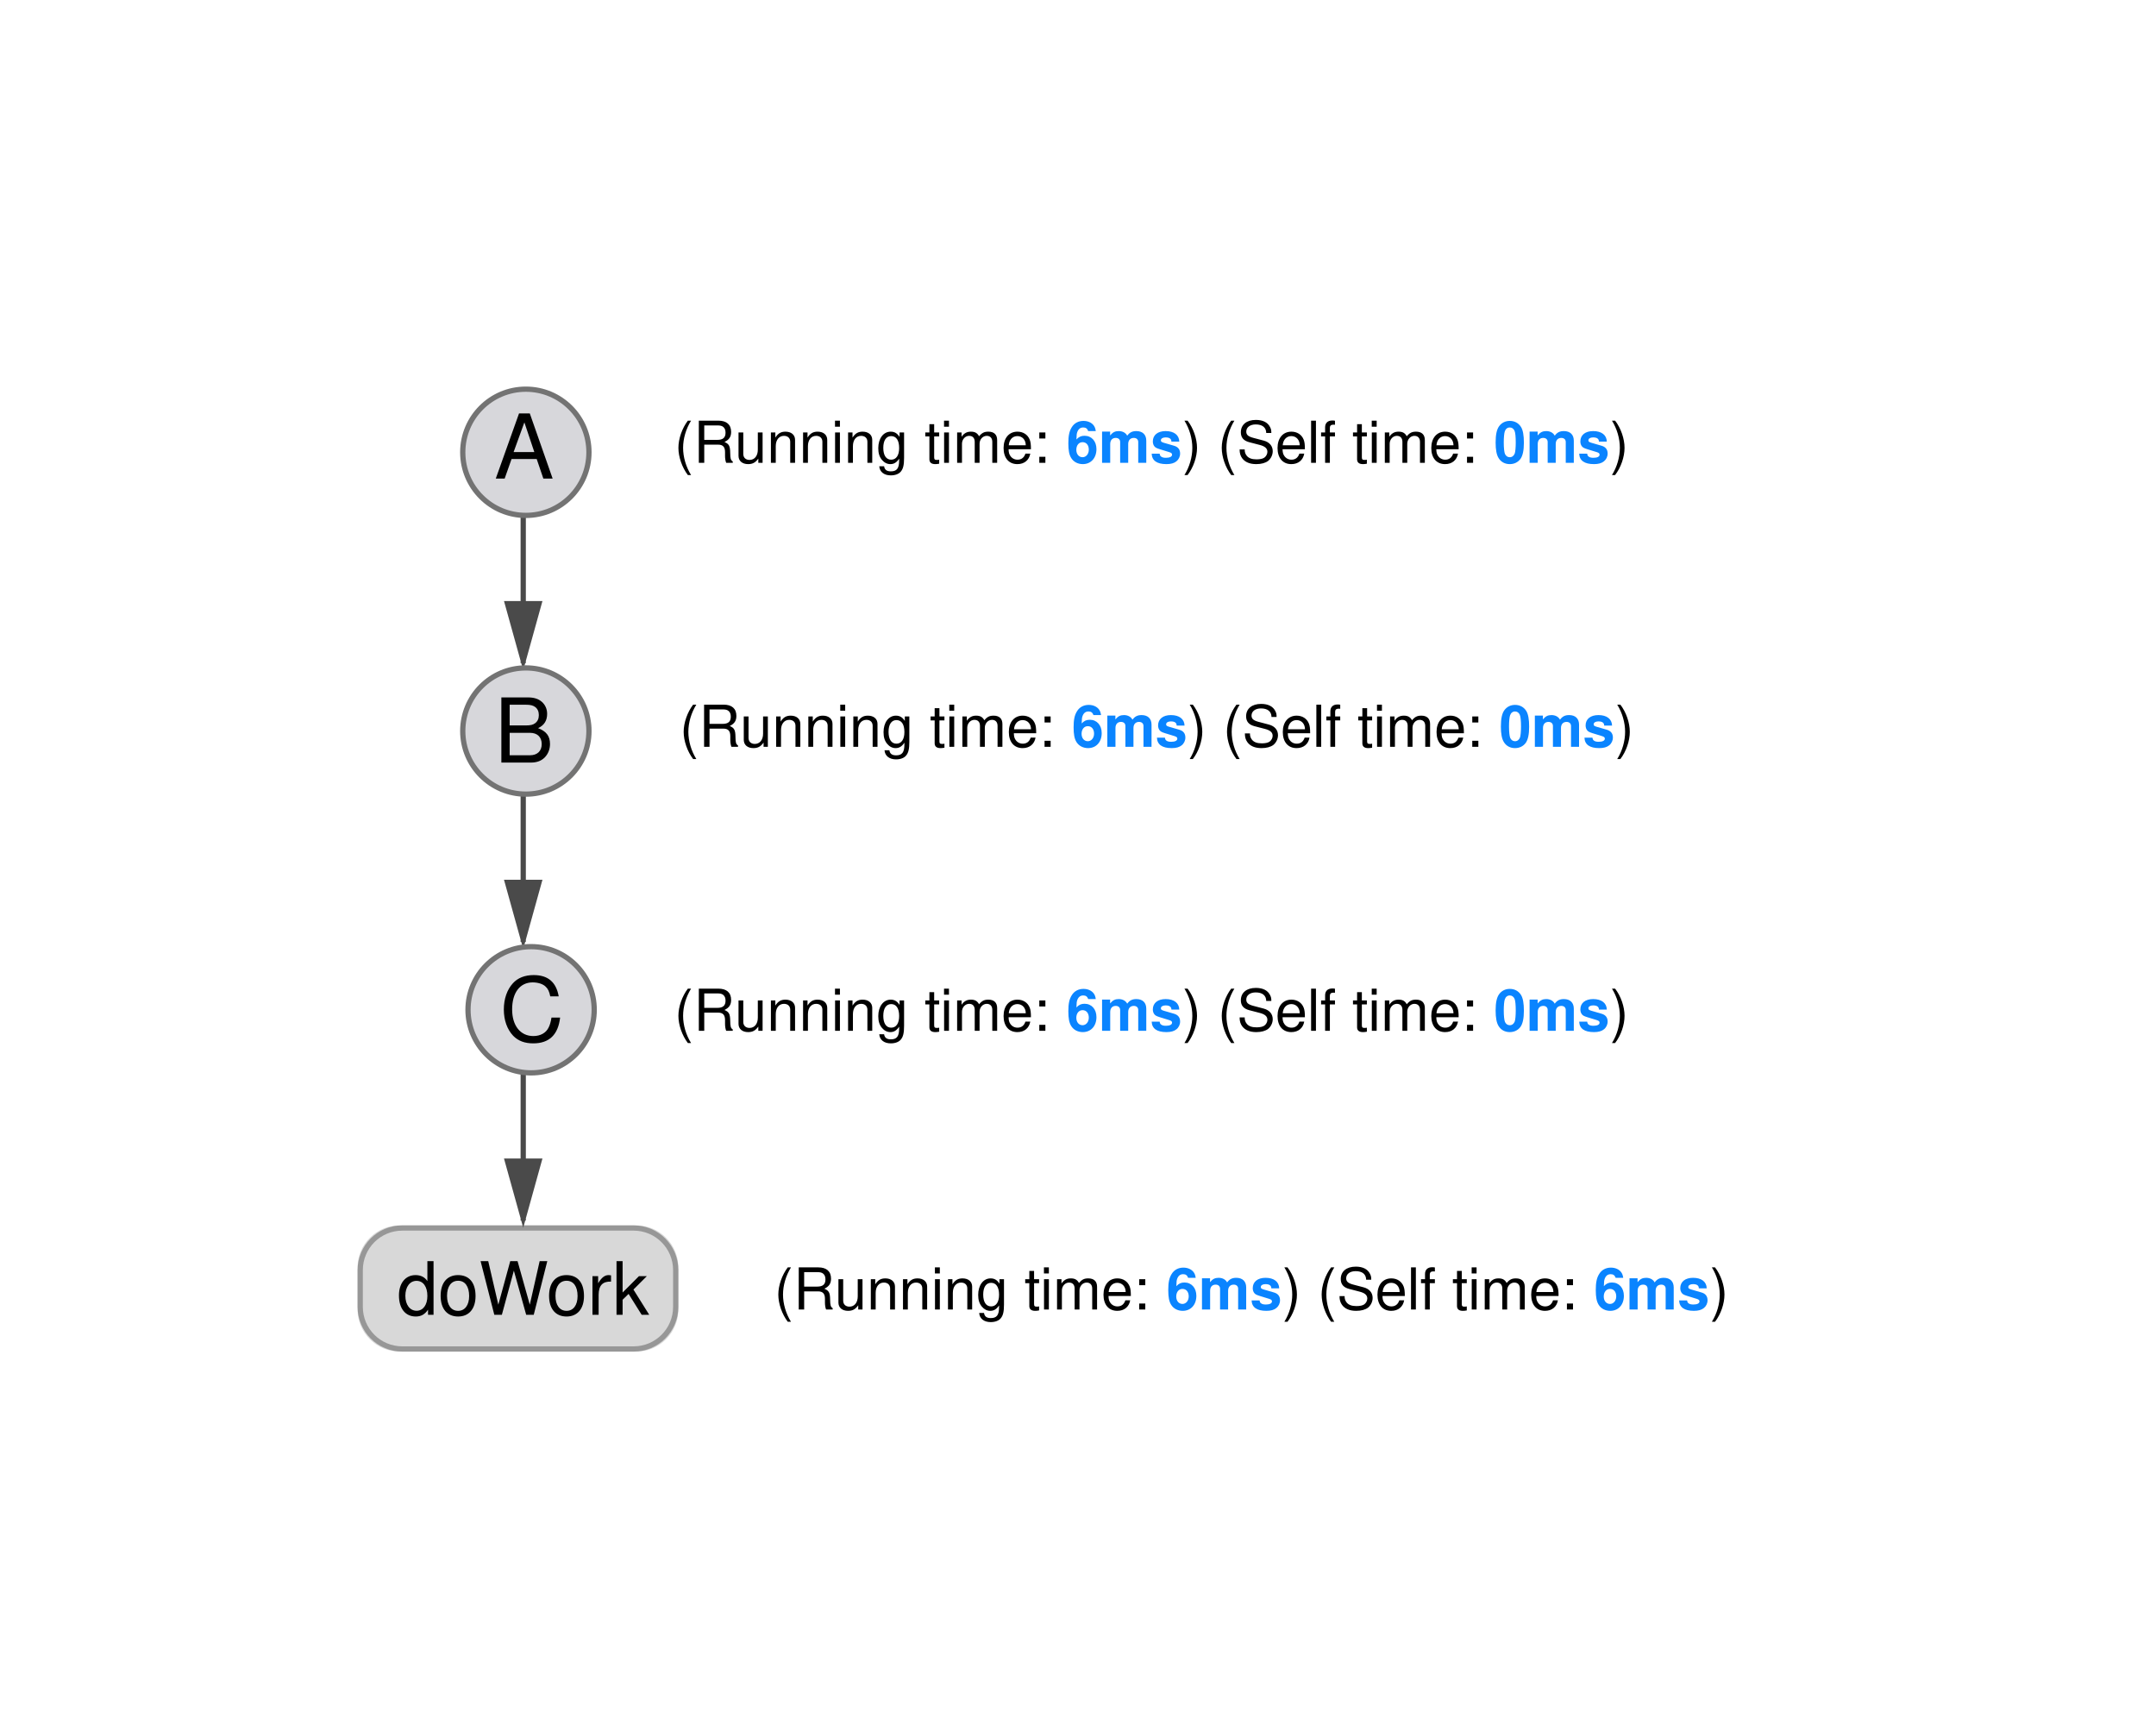
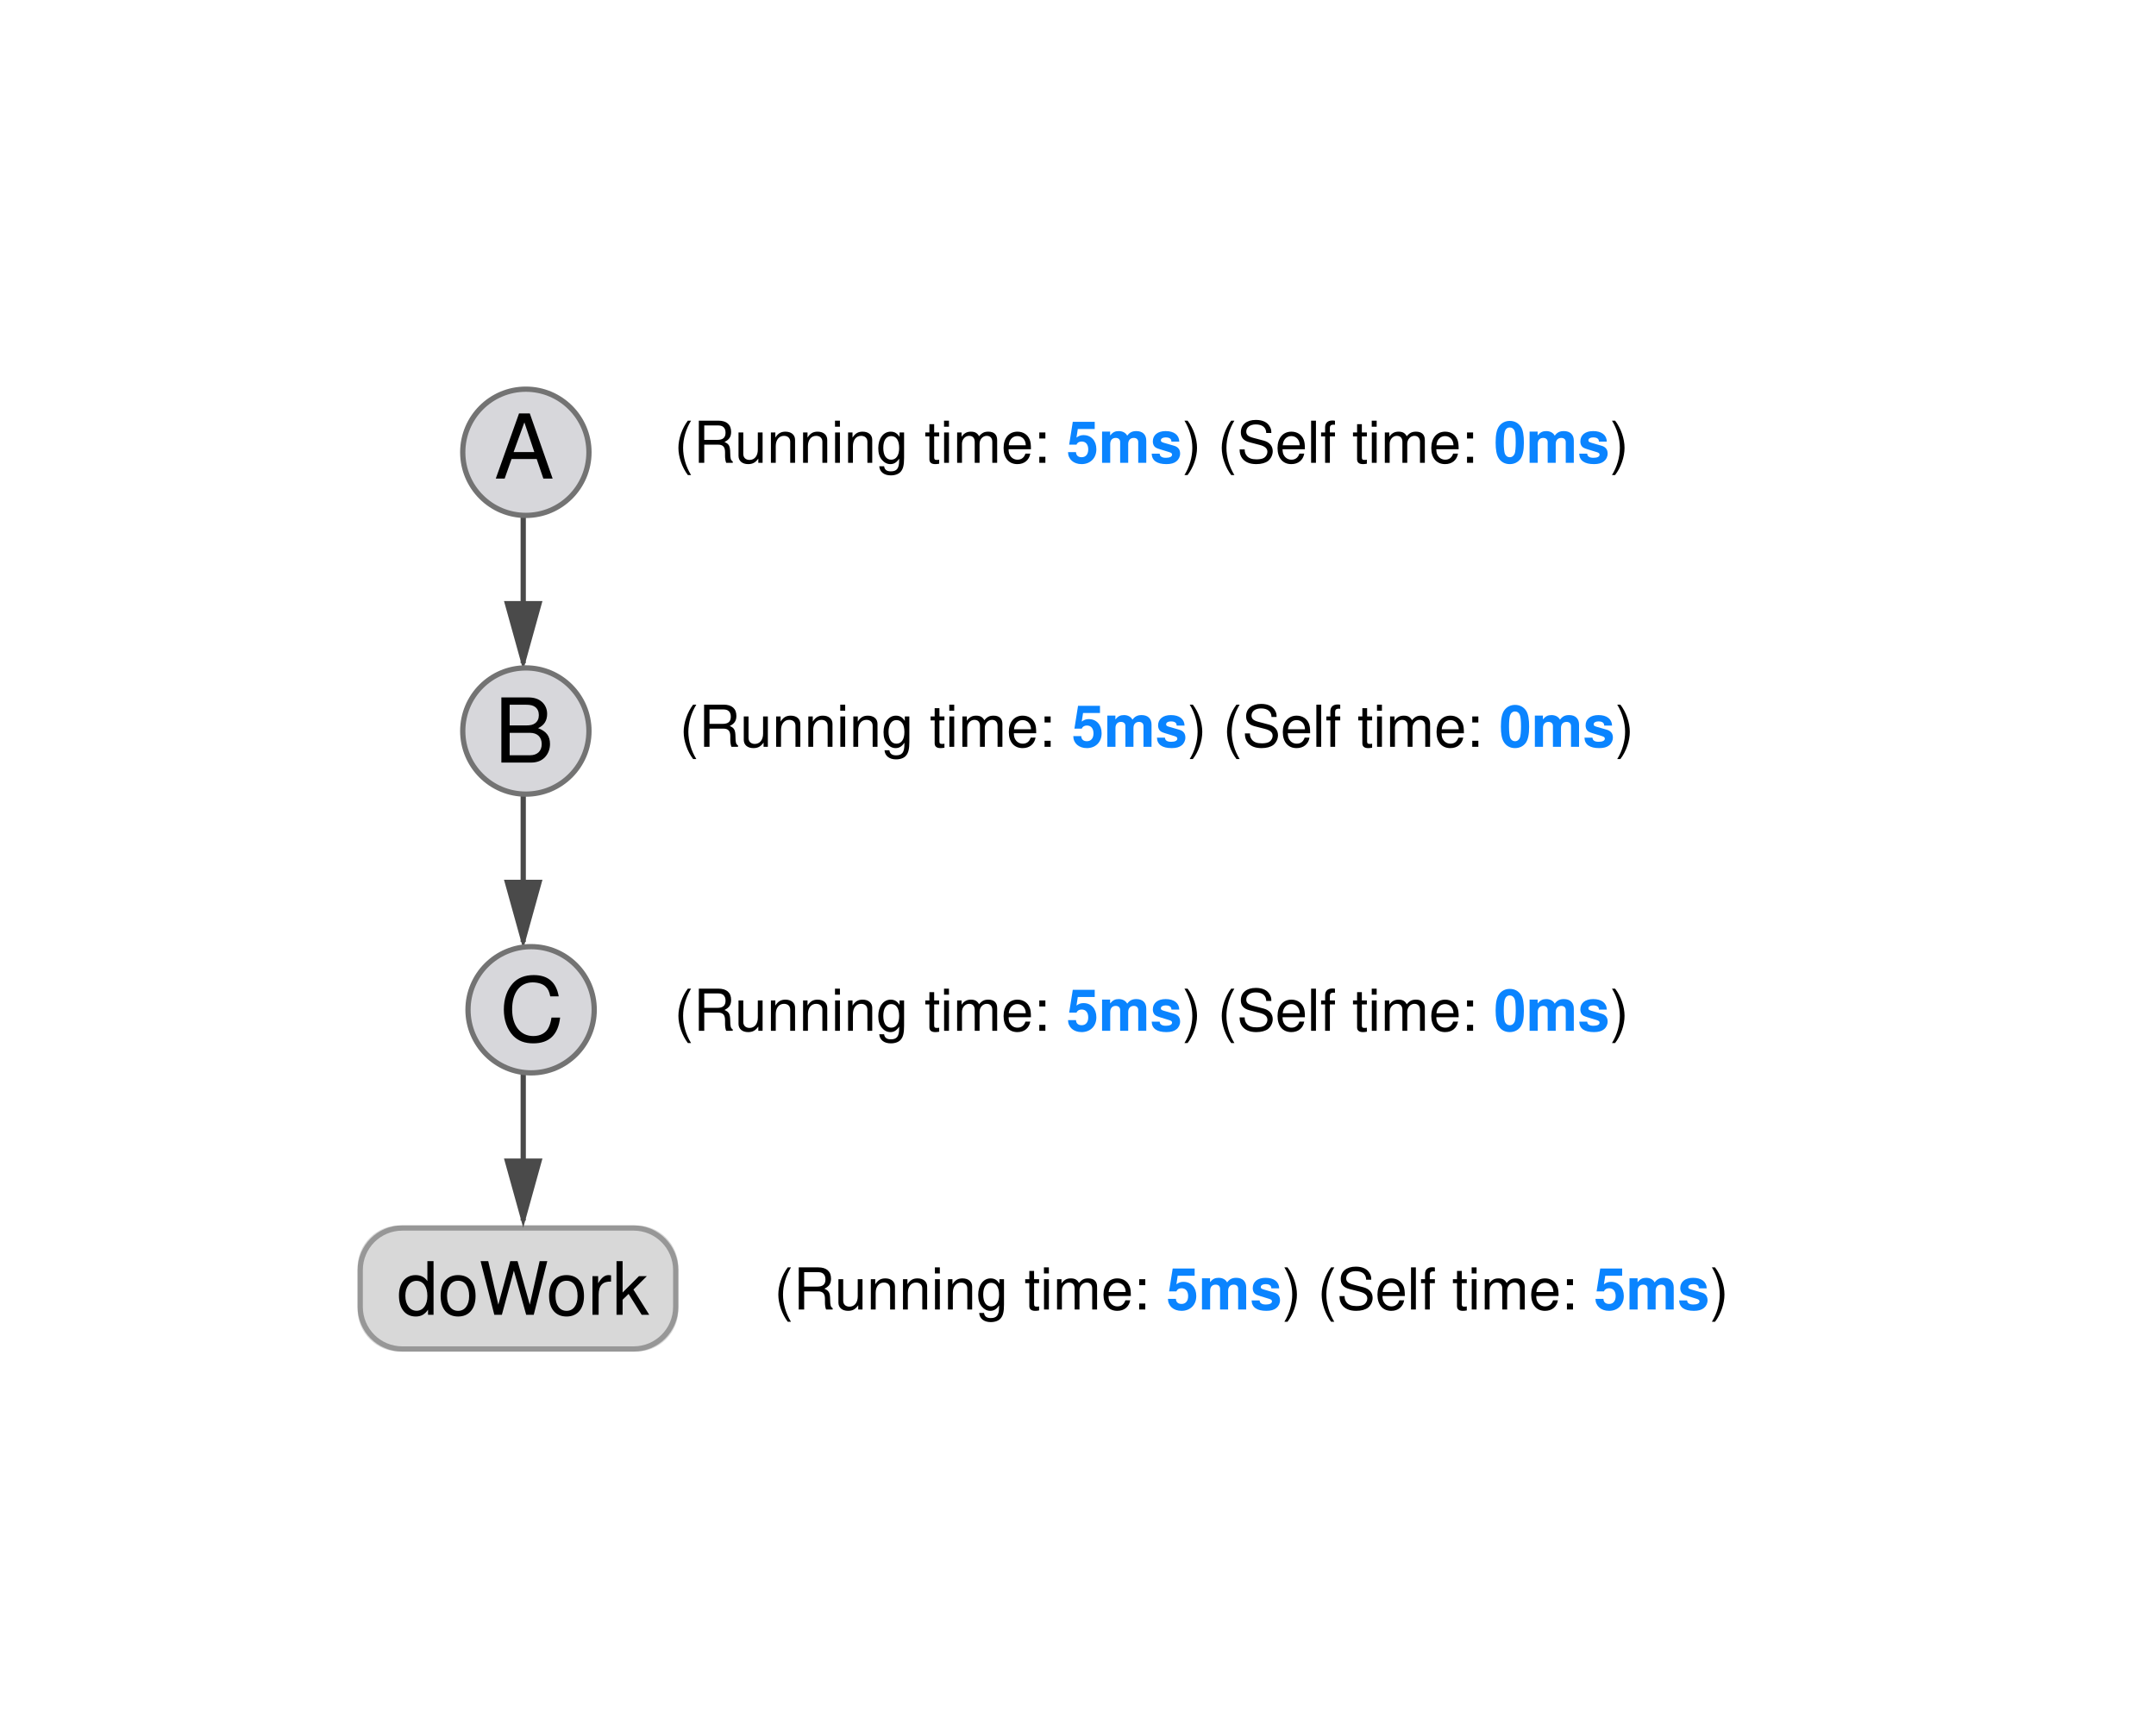
<svg xmlns="http://www.w3.org/2000/svg" xmlns:xlink="http://www.w3.org/1999/xlink" width="410" height="328" viewBox="0 0 410 328">
  <defs>
    <rect id="simple-call-tree-a" width="61" height="24" y="159" rx="8" />
  </defs>
  <g fill="none" fill-rule="evenodd">
    <g transform="translate(68 74)">
      <use fill="#D8D8D8" xlink:href="#simple-call-tree-a" />
      <rect width="60" height="23" x=".5" y="159.5" stroke="#979797" rx="8" />
      <g transform="translate(3)">
        <path fill="#4A4A4A" stroke="#4A4A4A" stroke-linecap="square" d="M28.5 75.417L28.5 104.583M28.5 104.583L31.5 93.783 25.5 93.783 28.5 104.583zM28.5 128.417L28.5 157.583M28.5 157.583L31.5 146.783 25.5 146.783 28.5 157.583zM28.5 22.417L28.5 51.583M28.5 51.583L31.5 40.783 25.5 40.783 28.5 51.583z" />
        <circle cx="29" cy="12" r="12" fill="#D7D7DB" stroke="#737373" />
        <circle cx="29" cy="65" r="12" fill="#D7D7DB" stroke="#737373" />
        <circle cx="30" cy="118" r="12" fill="#D7D7DB" stroke="#737373" />
        <text fill="#000" font-family="Helvetica" font-size="17">
          <tspan x="23" y="17">A</tspan>
        </text>
        <text fill="#000" font-family="Helvetica" font-size="17">
          <tspan x="23" y="71">B</tspan>
        </text>
        <text fill="#000" font-family="Helvetica" font-size="17">
          <tspan x="24" y="124">C</tspan>
        </text>
        <text fill="#000" font-family="Helvetica" font-size="14">
          <tspan x="4.506" y="176">doWork</tspan>
        </text>
      </g>
    </g>
    <text font-family="Helvetica" font-size="11">
      <tspan x="128.215" y="88" fill="#000">(Running time: </tspan>
-       <tspan x="202.803" y="88" fill="#0A84FF" font-family="Helvetica-Bold, Helvetica" font-weight="bold">6ms</tspan>
+       <tspan x="202.803" y="88" fill="#0A84FF" font-family="Helvetica-Bold, Helvetica" font-weight="bold">5ms</tspan>
      <tspan x="224.82" y="88" fill="#000">) (Self time: </tspan>
      <tspan x="284.106" y="88" fill="#0A84FF" font-family="Helvetica-Bold, Helvetica" font-weight="bold">0ms</tspan>
      <tspan x="306.122" y="88" fill="#000">)</tspan>
    </text>
    <text font-family="Helvetica" font-size="11">
      <tspan x="129.215" y="142" fill="#000">(Running time: </tspan>
-       <tspan x="203.803" y="142" fill="#0A84FF" font-family="Helvetica-Bold, Helvetica" font-weight="bold">6ms</tspan>
+       <tspan x="203.803" y="142" fill="#0A84FF" font-family="Helvetica-Bold, Helvetica" font-weight="bold">5ms</tspan>
      <tspan x="225.82" y="142" fill="#000">) (Self time: </tspan>
      <tspan x="285.106" y="142" fill="#0A84FF" font-family="Helvetica-Bold, Helvetica" font-weight="bold">0ms</tspan>
      <tspan x="307.122" y="142" fill="#000">)</tspan>
    </text>
    <text font-family="Helvetica" font-size="11">
      <tspan x="128.215" y="196" fill="#000">(Running time: </tspan>
-       <tspan x="202.803" y="196" fill="#0A84FF" font-family="Helvetica-Bold, Helvetica" font-weight="bold">6ms</tspan>
+       <tspan x="202.803" y="196" fill="#0A84FF" font-family="Helvetica-Bold, Helvetica" font-weight="bold">5ms</tspan>
      <tspan x="224.82" y="196" fill="#000">) (Self time: </tspan>
      <tspan x="284.106" y="196" fill="#0A84FF" font-family="Helvetica-Bold, Helvetica" font-weight="bold">0ms</tspan>
      <tspan x="306.122" y="196" fill="#000">)</tspan>
    </text>
    <text font-family="Helvetica" font-size="11">
      <tspan x="147.215" y="249" fill="#000">(Running time: </tspan>
-       <tspan x="221.803" y="249" fill="#0A84FF" font-family="Helvetica-Bold, Helvetica" font-weight="bold">6ms</tspan>
+       <tspan x="221.803" y="249" fill="#0A84FF" font-family="Helvetica-Bold, Helvetica" font-weight="bold">5ms</tspan>
      <tspan x="243.82" y="249" fill="#000">) (Self time: </tspan>
-       <tspan x="303.106" y="249" fill="#0A84FF" font-family="Helvetica-Bold, Helvetica" font-weight="bold">6ms</tspan>
+       <tspan x="303.106" y="249" fill="#0A84FF" font-family="Helvetica-Bold, Helvetica" font-weight="bold">5ms</tspan>
      <tspan x="325.122" y="249" fill="#000">)</tspan>
    </text>
  </g>
</svg>
